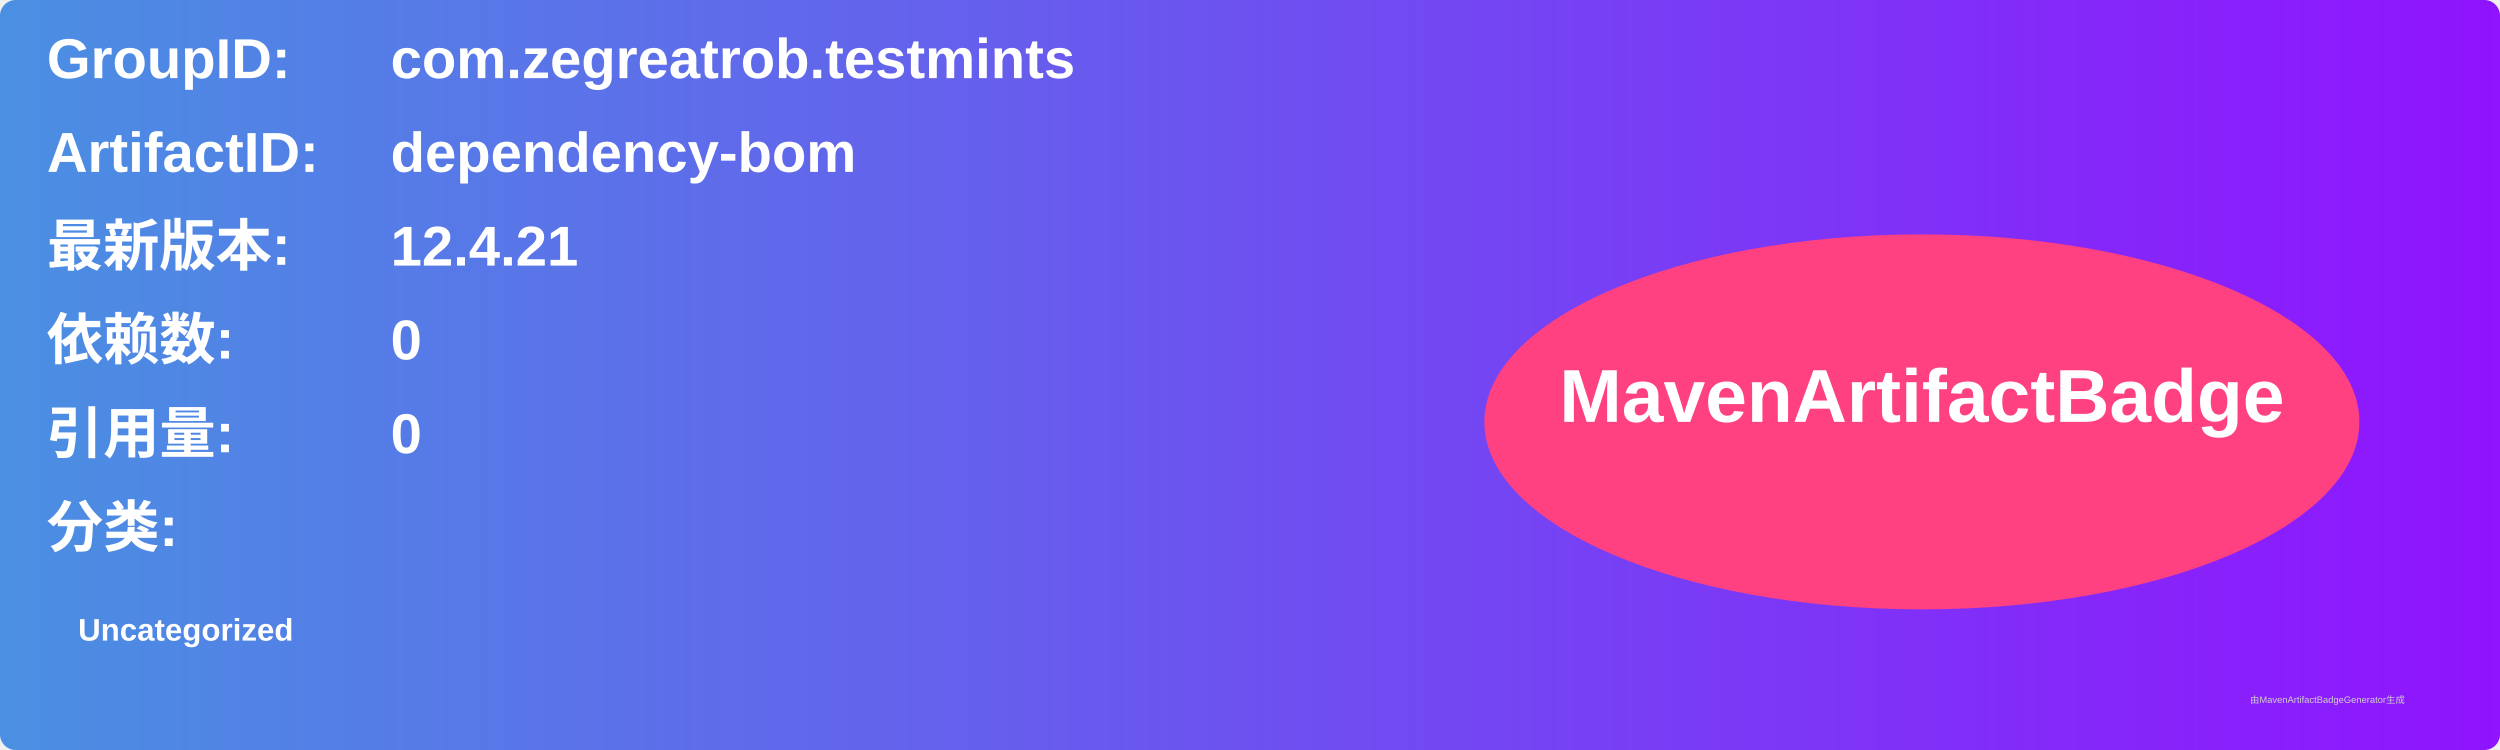
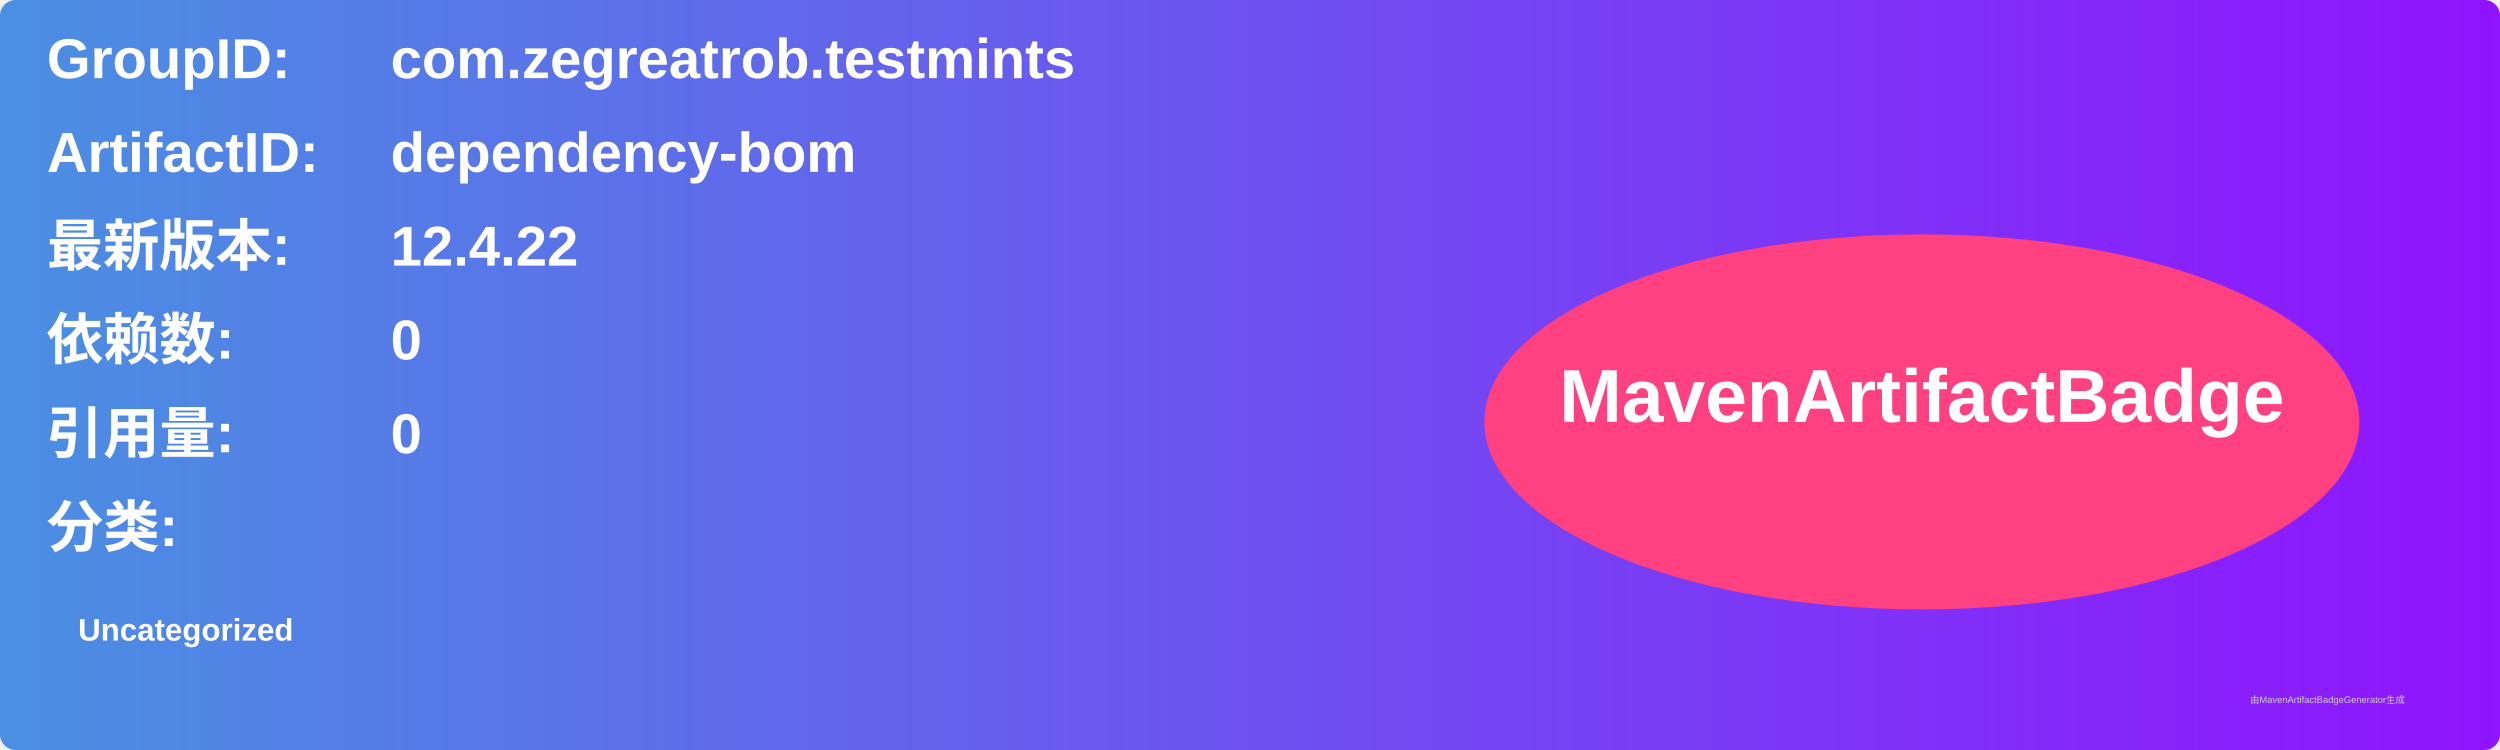
<svg xmlns="http://www.w3.org/2000/svg" width="800" height="240" viewBox="0 0 800 240">
  <linearGradient id="grad" x1="0%" y1="0%" x2="100%" y2="0%">
    <stop offset="0%" stop-color="#4a90e2" />
    <stop offset="100%" stop-color="#9013fe" />
  </linearGradient>
  <rect width="100%" height="100%" rx="5" ry="5" fill="url(#grad)" />
  <g transform="translate(15, 15)">
    <text x="0" y="10" font-family="Arial" font-size="18" fill="white" font-weight="bold" width="260">GroupID:</text>
    <text x="110" y="10" font-family="Arial" font-size="18" fill="white" font-weight="bold" width="460">com.zegreatrob.testmints</text>
    <text x="0" y="40" font-family="Arial" font-size="18" fill="white" font-weight="bold" width="260">ArtifactID:</text>
    <text x="110" y="40" font-family="Arial" font-size="18" fill="white" font-weight="bold" width="460">dependency-bom</text>
    <text x="0" y="70" font-family="Arial" font-size="18" fill="white" font-weight="bold">最新版本:</text>
    <text x="110" y="70" font-family="Arial" font-size="18" fill="white" font-weight="bold">
-       <tspan font-weight="bold">12.4.21</tspan>
+       <tspan font-weight="bold">12.4.22</tspan>
    </text>
    <text x="0" y="100" font-family="Arial" font-size="18" fill="white" font-weight="bold">依赖数: </text>
    <text x="110" y="100" font-family="Arial" font-size="18" fill="white">
      <tspan font-weight="bold">0</tspan>
    </text>
    <text x="0" y="130" font-family="Arial" font-size="18" fill="white" font-weight="bold">引用量: </text>
    <text x="110" y="130" font-family="Arial" font-size="18" fill="white">
      <tspan font-weight="bold">0</tspan>
    </text>
    <text x="0" y="160" font-family="Arial" font-size="18" fill="white" font-weight="bold">分类:</text>
    <text x="10" y="190" font-family="Arial" font-size="10" fill="white">
      <tspan font-weight="bold">Uncategorized</tspan>
    </text>
    <ellipse cx="600" cy="120" rx="140" ry="60" fill="#ff4081" />
    <text x="600" y="120" text-anchor="middle" font-family="Arial" font-size="24" fill="white" font-weight="bold">MavenArtifactBadge</text>
  </g>
  <text x="720" y="225" font-family="Arial" font-size="3" fill="#d0d0d0">由MavenArtifactBadgeGenerator生成</text>
</svg>
